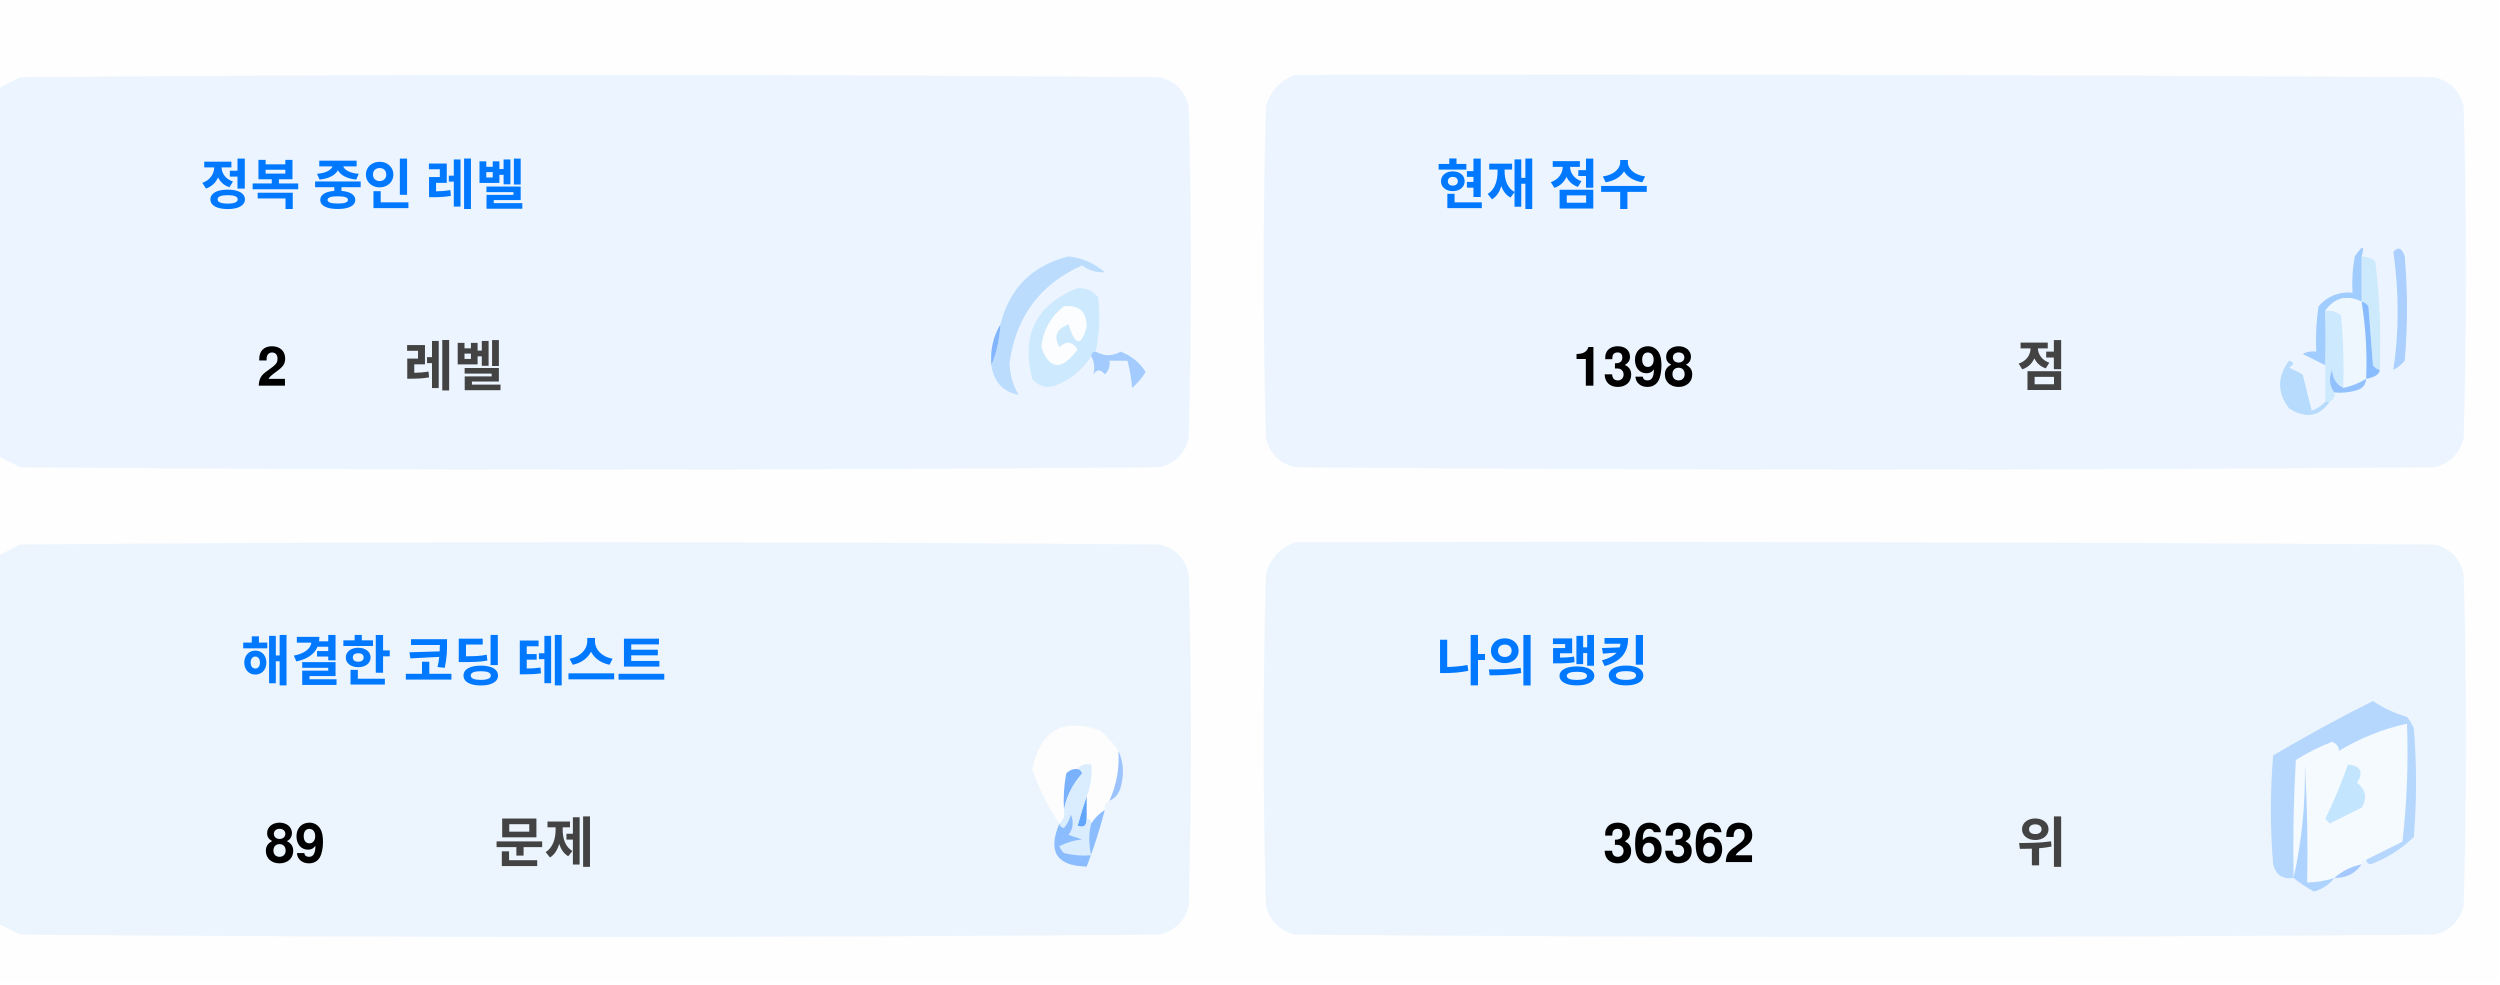
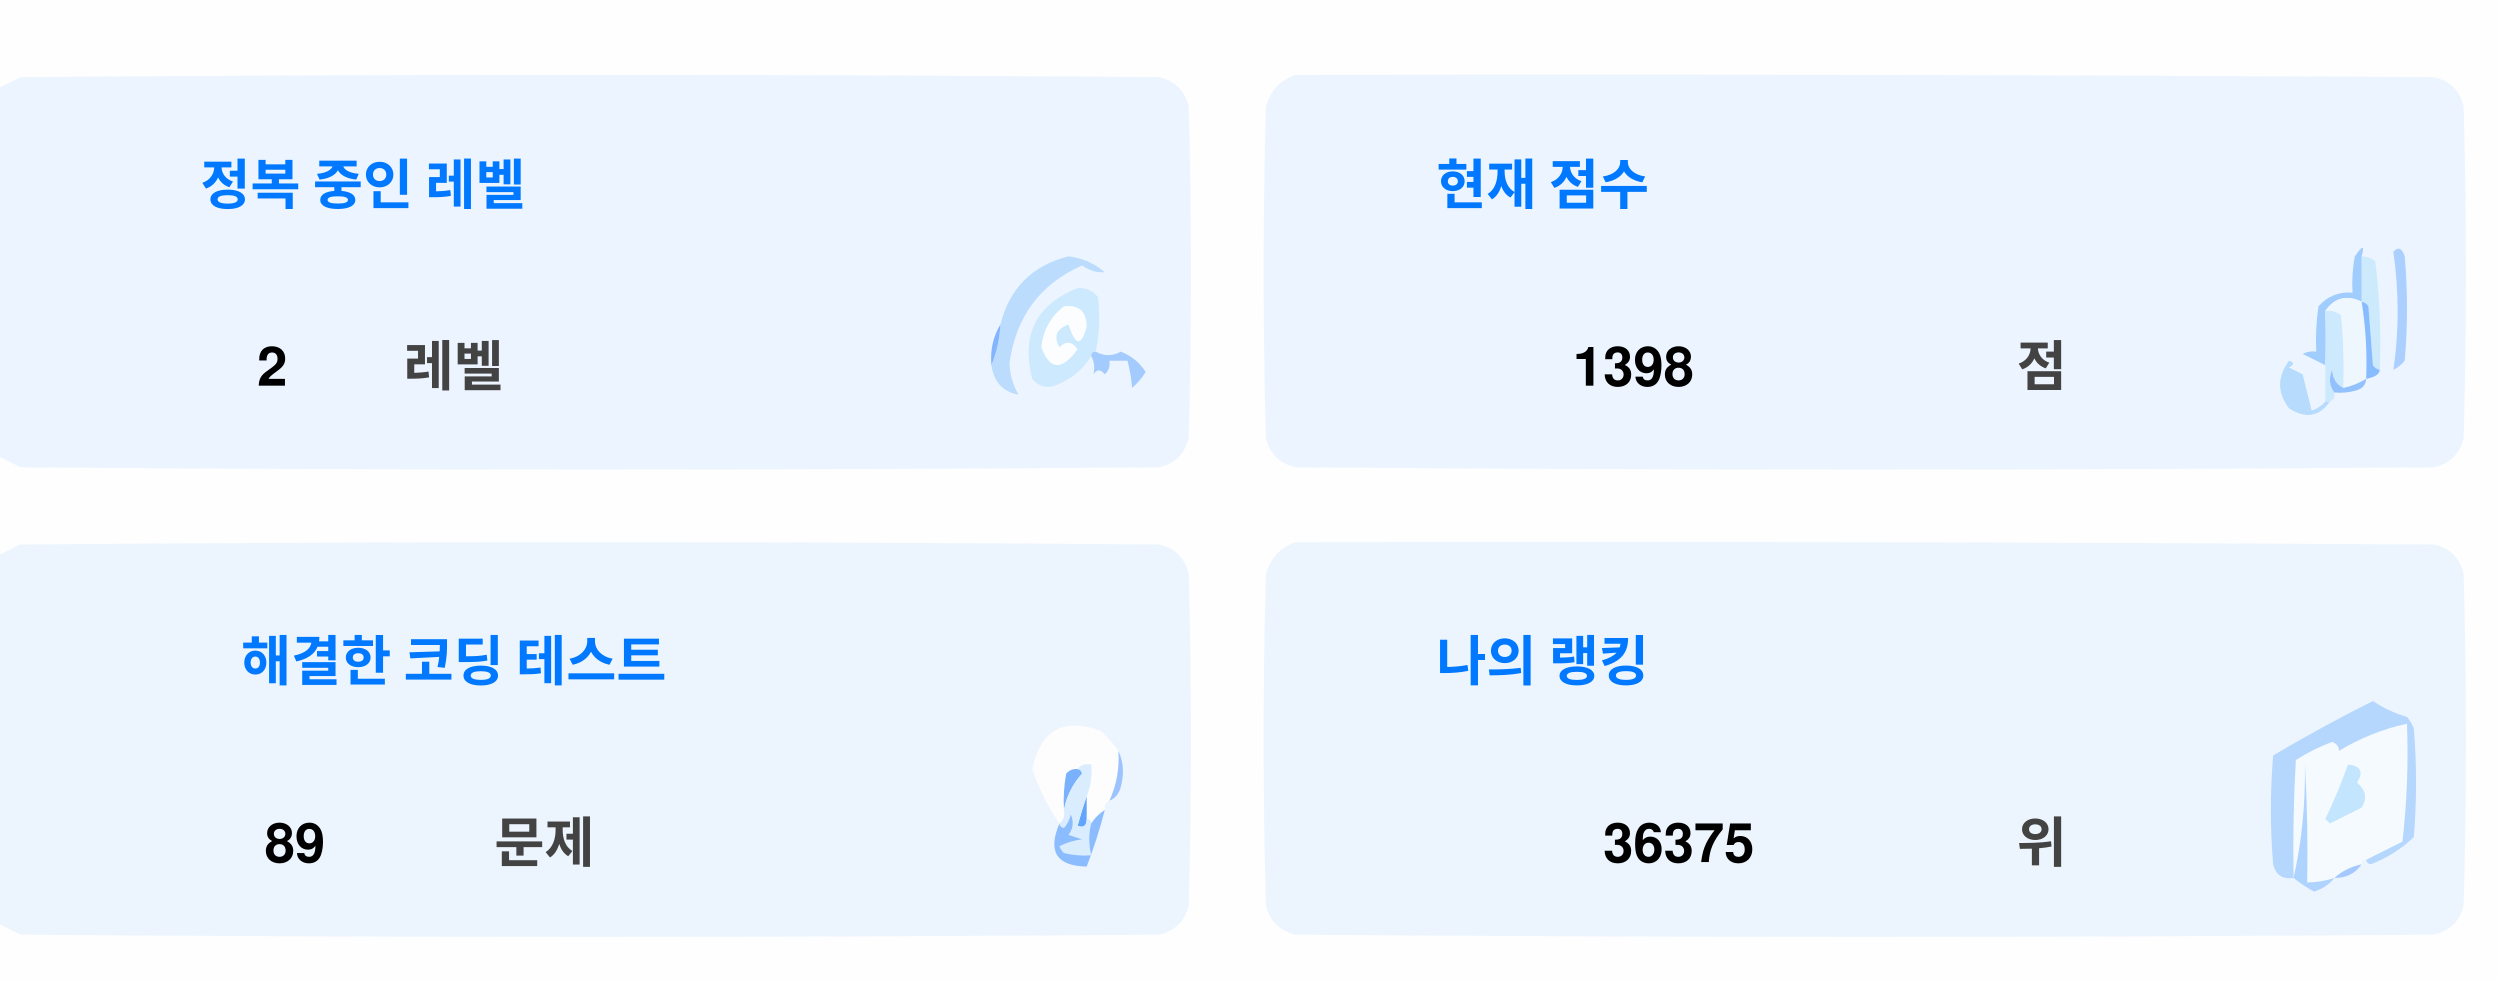
<svg xmlns="http://www.w3.org/2000/svg" version="1.1" width="551px" height="217px" style="shape-rendering:geometricPrecision; text-rendering:geometricPrecision; image-rendering:optimizeQuality; fill-rule:evenodd; clip-rule:evenodd">
  <style>.title {fill: #434343;font-size: 1rem;line-height: 1.5rem;font-weight: bold;font-family: -apple-system, BlinkMacSystemFont, Segoe UI, Helvetica, Arial, sans-serif, Apple Color Emoji, Segoe UI Emoji;}.desc {fill: #434343;font-size: 2.5rem;font-weight: bold;line-height: 1.5rem;font-family: -apple-system, BlinkMacSystemFont, Segoe UI, Helvetica, Arial, sans-serif, Apple Color Emoji, Segoe UI Emoji;}.desc-2 {fill: #434343;font-size: 1rem;font-weight: bold;line-height: 1.5rem;font-family: -apple-system, BlinkMacSystemFont, Segoe UI, Helvetica, Arial, sans-serif, Apple Color Emoji, Segoe UI Emoji;}.text, .desc {animation: twinkling 4s ease-in-out infinite;}@keyframes twinkling {40% { opacity: 1; }50% { opacity: 0.5; }60% { opacity: 1; }70% { opacity: 0.5; }80% { opacity: 1; }}</style>
  <g>
    <path style="opacity:1" fill="#fefefe" d="M -0.5,-0.5 C 183.167,-0.5 366.833,-0.5 550.5,-0.5C 550.5,71.833 550.5,144.167 550.5,216.5C 366.833,216.5 183.167,216.5 -0.5,216.5C -0.5,212.167 -0.5,207.833 -0.5,203.5C 1.14,204.32 2.807,205.153 4.5,206C 88.167,206.667 171.833,206.667 255.5,206C 259,205.167 261.167,203 262,199.5C 262.667,175.167 262.667,150.833 262,126.5C 261.167,123 259,120.833 255.5,120C 171.833,119.333 88.167,119.333 4.5,120C 2.807,120.847 1.14,121.68 -0.5,122.5C -0.5,115.167 -0.5,107.833 -0.5,100.5C 1.14,101.32 2.807,102.153 4.5,103C 88.167,103.667 171.833,103.667 255.5,103C 259,102.167 261.167,100 262,96.5C 262.667,72.167 262.667,47.833 262,23.5C 261.167,20 259,17.833 255.5,17C 171.833,16.333 88.167,16.333 4.5,17C 2.807,17.847 1.14,18.68 -0.5,19.5C -0.5,12.833 -0.5,6.167 -0.5,-0.5 Z" />
  </g>
  <g>
    <path style="opacity:1" fill="#ecf5ff" d="M -0.5,100.5 C -0.5,73.5 -0.5,46.5 -0.5,19.5C 1.14,18.68 2.807,17.847 4.5,17C 88.167,16.333 171.833,16.333 255.5,17C 259,17.833 261.167,20 262,23.5C 262.667,47.833 262.667,72.167 262,96.5C 261.167,100 259,102.167 255.5,103C 171.833,103.667 88.167,103.667 4.5,103C 2.807,102.153 1.14,101.32 -0.5,100.5 Z" />
  </g>
  <g>
    <path style="opacity:1" fill="#ecf5ff" d="M 285.5,16.5 C 369.167,16.333 452.834,16.5 536.5,17C 540,17.833 542.167,20 543,23.5C 543.667,47.833 543.667,72.167 543,96.5C 542.167,100 540,102.167 536.5,103C 452.833,103.667 369.167,103.667 285.5,103C 282,102.167 279.833,100 279,96.5C 278.333,72.167 278.333,47.833 279,23.5C 280.018,19.985 282.185,17.652 285.5,16.5 Z" />
  </g>
  <g>
    <path style="opacity:1" fill="#cdeafd" d="M 520.5,56.5 C 521.583,56.539 522.583,56.873 523.5,57.5C 524.498,65.472 524.831,73.472 524.5,81.5C 523.883,81.389 523.383,81.056 523,80.5C 522.667,76.167 522.333,71.833 522,67.5C 521.617,66.944 521.117,66.611 520.5,66.5C 520.5,63.167 520.5,59.833 520.5,56.5 Z" />
  </g>
  <g>
    <path style="opacity:1" fill="#abcfff" d="M 527.5,55.5 C 528.566,54.308 529.399,54.641 530,56.5C 530.667,64.167 530.667,71.833 530,79.5C 529.311,80.357 528.478,81.023 527.5,81.5C 528.758,73.08 528.758,64.414 527.5,55.5 Z" />
  </g>
  <g>
    <path style="opacity:1" fill="#bbdcfd" d="M 218.5,80.5 C 219.657,77.727 220.324,74.727 220.5,71.5C 222.49,63.51 227.49,58.51 235.5,56.5C 238.528,56.847 241.194,58.014 243.5,60C 241.744,60.141 240.078,59.641 238.5,58.5C 229.247,62.607 223.914,69.773 222.5,80C 222.565,82.526 223.232,84.859 224.5,87C 221.07,86.397 219.07,84.231 218.5,80.5 Z" />
  </g>
  <g>
    <path style="opacity:1" fill="#cde9fd" d="M 241.5,77.5 C 240.833,77.5 240.5,77.833 240.5,78.5C 238.628,81.529 235.961,83.695 232.5,85C 230.536,85.624 228.869,85.124 227.5,83.5C 225.021,73.791 228.354,67.124 237.5,63.5C 239.374,63.39 240.874,64.056 242,65.5C 242.497,69.524 242.331,73.524 241.5,77.5 Z" />
  </g>
  <g>
    <path style="opacity:1" fill="#fcfdfe" d="M 234.5,67.5 C 237.826,67.162 239.493,68.662 239.5,72C 238.334,76.434 237,76.267 235.5,71.5C 232.832,72.515 232.166,74.182 233.5,76.5C 235.017,75.089 236.351,75.256 237.5,77C 234.006,81.771 231.34,81.605 229.5,76.5C 229.904,72.771 231.571,69.771 234.5,67.5 Z" />
  </g>
  <g>
    <path style="opacity:1" fill="#a1ccfe" d="M 520.5,56.5 C 520.5,59.833 520.5,63.167 520.5,66.5C 517.238,64.922 514.572,65.589 512.5,68.5C 512.617,72.81 512.617,76.81 512.5,80.5C 510.86,79.68 509.193,78.847 507.5,78C 508.448,77.517 509.448,77.35 510.5,77.5C 510.335,74.15 510.502,70.817 511,67.5C 512.995,65.253 515.495,64.253 518.5,64.5C 518.336,61.813 518.503,59.146 519,56.5C 520.731,53.969 521.231,53.969 520.5,56.5 Z" />
  </g>
  <g>
    <path style="opacity:1" fill="#cde9fd" d="M 512.5,68.5 C 513.822,68.33 514.989,68.663 516,69.5C 516.499,74.823 516.666,80.156 516.5,85.5C 514.955,84.77 514.122,83.437 514,81.5C 513.22,83.387 513.387,85.054 514.5,86.5C 514.672,87.492 514.338,88.158 513.5,88.5C 513.167,88.5 512.833,88.5 512.5,88.5C 512.5,85.833 512.5,83.167 512.5,80.5C 512.617,76.81 512.617,72.81 512.5,68.5 Z" />
  </g>
  <g>
    <path style="opacity:1" fill="#eef6fe" d="M 520.5,66.5 C 521.407,72.106 521.74,77.773 521.5,83.5C 519.95,84.441 518.284,85.108 516.5,85.5C 516.666,80.156 516.499,74.823 516,69.5C 514.989,68.663 513.822,68.33 512.5,68.5C 514.572,65.589 517.238,64.922 520.5,66.5 Z" />
  </g>
  <g>
    <path style="opacity:1" fill="#88bcff" d="M 520.5,66.5 C 521.117,66.611 521.617,66.944 522,67.5C 522.333,71.833 522.667,76.167 523,80.5C 523.383,81.056 523.883,81.389 524.5,81.5C 524.445,82.469 523.445,83.136 521.5,83.5C 521.74,77.773 521.407,72.106 520.5,66.5 Z" />
  </g>
  <g>
    <path style="opacity:1" fill="#82b5fe" d="M 220.5,71.5 C 220.324,74.727 219.657,77.727 218.5,80.5C 218.215,77.171 218.882,74.171 220.5,71.5 Z" />
  </g>
  <g>
    <path style="opacity:1" fill="#a3cbfe" d="M 240.5,78.5 C 240.5,77.833 240.833,77.5 241.5,77.5C 243.391,78.536 245.224,78.536 247,77.5C 249.391,78.429 251.225,79.929 252.5,82C 251.681,83.319 250.681,84.486 249.5,85.5C 249.409,83.777 249.075,81.777 248.5,79.5C 247.167,79.5 245.833,79.5 244.5,79.5C 244.719,80.675 244.386,81.675 243.5,82.5C 242.575,81.359 241.741,81.359 241,82.5C 241.331,80.981 241.164,79.648 240.5,78.5 Z" />
  </g>
  <g>
    <path style="opacity:1" fill="#b7dbfd" d="M 512.5,88.5 C 512.833,88.5 513.167,88.5 513.5,88.5C 511.199,91.857 508.199,92.357 504.5,90C 501.872,86.535 501.872,83.035 504.5,79.5C 505.696,79.846 505.696,80.346 504.5,81C 505.5,81.5 506.5,82 507.5,82.5C 508.167,85.167 508.833,87.833 509.5,90.5C 510.739,90.058 511.739,89.391 512.5,88.5 Z" />
  </g>
  <g>
    <path style="opacity:1" fill="#92c1fe" d="M 516.5,85.5 C 518.284,85.108 519.95,84.441 521.5,83.5C 521.423,84.75 520.756,85.583 519.5,86C 517.866,86.493 516.199,86.66 514.5,86.5C 513.387,85.054 513.22,83.387 514,81.5C 514.122,83.437 514.955,84.77 516.5,85.5 Z" />
  </g>
  <g>
    <path style="opacity:1" fill="#ecf5fe" d="M -0.5,203.5 C -0.5,176.5 -0.5,149.5 -0.5,122.5C 1.14,121.68 2.807,120.847 4.5,120C 88.167,119.333 171.833,119.333 255.5,120C 259,120.833 261.167,123 262,126.5C 262.667,150.833 262.667,175.167 262,199.5C 261.167,203 259,205.167 255.5,206C 171.833,206.667 88.167,206.667 4.5,206C 2.807,205.153 1.14,204.32 -0.5,203.5 Z" />
  </g>
  <g>
    <path style="opacity:1" fill="#ecf5fe" d="M 285.5,119.5 C 369.167,119.333 452.834,119.5 536.5,120C 540,120.833 542.167,123 543,126.5C 543.667,150.833 543.667,175.167 543,199.5C 542.167,203 540,205.167 536.5,206C 452.833,206.667 369.167,206.667 285.5,206C 282,205.167 279.833,203 279,199.5C 278.333,175.167 278.333,150.833 279,126.5C 280.018,122.985 282.185,120.652 285.5,119.5 Z" />
  </g>
  <g>
    <path style="opacity:1" fill="#fdfdfe" d="M 246.5,165.5 C 246.758,169.367 246.092,173.034 244.5,176.5C 243.662,176.842 243.328,177.508 243.5,178.5C 242.272,179.306 241.272,180.306 240.5,181.5C 240.5,180.833 240.167,180.5 239.5,180.5C 239.5,178.833 239.5,177.167 239.5,175.5C 240.369,173.283 240.702,170.95 240.5,168.5C 239.209,168.263 238.209,168.596 237.5,169.5C 236.504,169.414 235.671,169.748 235,170.5C 234.503,173.146 234.336,175.813 234.5,178.5C 234.737,179.791 234.404,180.791 233.5,181.5C 230.986,177.806 228.986,173.806 227.5,169.5C 229.309,160.957 234.309,158.124 242.5,161C 244.07,162.397 245.404,163.897 246.5,165.5 Z" />
  </g>
  <g>
    <path style="opacity:1" fill="#f5faff" d="M 521.5,189.5 C 520.833,189.5 520.5,189.833 520.5,190.5C 518.181,190.992 516.181,191.992 514.5,193.5C 512.565,194.15 510.565,194.483 508.5,194.5C 508.666,185.827 508.5,177.16 508,168.5C 508.141,177.227 507.308,185.56 505.5,193.5C 505.334,184.827 505.5,176.16 506,167.5C 508.527,165.903 511.194,164.57 514,163.5C 515.011,163.892 515.511,164.559 515.5,165.5C 520.21,162.641 525.21,160.641 530.5,159.5C 530.831,168.192 530.498,176.859 529.5,185.5C 526.807,186.847 524.14,188.18 521.5,189.5 Z" />
  </g>
  <g>
    <path style="opacity:1" fill="#b6d7fd" d="M 521.5,189.5 C 524.14,188.18 526.807,186.847 529.5,185.5C 530.498,176.859 530.831,168.192 530.5,159.5C 525.21,160.641 520.21,162.641 515.5,165.5C 515.511,164.559 515.011,163.892 514,163.5C 511.194,164.57 508.527,165.903 506,167.5C 505.5,176.16 505.334,184.827 505.5,193.5C 503.089,193.863 501.589,192.863 501,190.5C 500.333,182.5 500.333,174.5 501,166.5C 508.173,162.246 515.507,158.246 523,154.5C 525.304,156.068 527.804,157.235 530.5,158C 531.126,158.75 531.626,159.584 532,160.5C 532.667,168.5 532.667,176.5 532,184.5C 529.292,187.111 526.125,189.111 522.5,190.5C 521.893,190.376 521.56,190.043 521.5,189.5 Z" />
  </g>
  <g>
    <path style="opacity:1" fill="#c3e5fe" d="M 517.5,168.5 C 520.317,168.801 520.984,170.134 519.5,172.5C 521.439,174.122 521.772,175.956 520.5,178C 518.167,179.167 515.833,180.333 513.5,181.5C 513.167,181.167 512.833,180.833 512.5,180.5C 514.414,176.515 516.081,172.515 517.5,168.5 Z" />
  </g>
  <g>
    <path style="opacity:1" fill="#7ab1fc" d="M 237.5,169.5 C 238.043,169.56 238.376,169.893 238.5,170.5C 236.395,172.836 235.062,175.503 234.5,178.5C 234.336,175.813 234.503,173.146 235,170.5C 235.671,169.748 236.504,169.414 237.5,169.5 Z" />
  </g>
  <g>
    <path style="opacity:1" fill="#afd3ff" d="M 514.5,193.5 C 513.378,194.947 511.878,195.947 510,196.5C 508.348,195.601 506.848,194.601 505.5,193.5C 507.308,185.56 508.141,177.227 508,168.5C 508.5,177.16 508.666,185.827 508.5,194.5C 510.565,194.483 512.565,194.15 514.5,193.5 Z" />
  </g>
  <g>
    <path style="opacity:1" fill="#9cc3fd" d="M 246.5,165.5 C 247.634,167.966 247.801,170.633 247,173.5C 246.623,174.942 245.79,175.942 244.5,176.5C 246.092,173.034 246.758,169.367 246.5,165.5 Z" />
  </g>
  <g>
    <path style="opacity:1" fill="#62a6fc" d="M 239.5,175.5 C 239.5,177.167 239.5,178.833 239.5,180.5C 239.483,182.028 238.816,182.528 237.5,182C 238.117,179.723 238.784,177.556 239.5,175.5 Z" />
  </g>
  <g>
    <path style="opacity:1" fill="#daedfe" d="M 237.5,169.5 C 238.209,168.596 239.209,168.263 240.5,168.5C 240.702,170.95 240.369,173.283 239.5,175.5C 238.784,177.556 238.117,179.723 237.5,182C 238.816,182.528 239.483,182.028 239.5,180.5C 240.167,180.5 240.5,180.833 240.5,181.5C 239.918,183.669 239.918,186.002 240.5,188.5C 238.473,188.662 236.473,188.495 234.5,188C 234.043,187.586 233.709,187.086 233.5,186.5C 235.078,185.702 236.744,185.202 238.5,185C 237.5,184.667 236.5,184.333 235.5,184C 236.554,182.612 236.72,181.112 236,179.5C 235.751,180.624 235.251,181.624 234.5,182.5C 233.893,182.376 233.56,182.043 233.5,181.5C 234.404,180.791 234.737,179.791 234.5,178.5C 235.062,175.503 236.395,172.836 238.5,170.5C 238.376,169.893 238.043,169.56 237.5,169.5 Z" />
  </g>
  <g>
    <path style="opacity:1" fill="#8bbcfd" d="M 243.5,178.5 C 242.395,182.803 241.062,186.969 239.5,191C 232.857,190.847 230.857,187.68 233.5,181.5C 233.56,182.043 233.893,182.376 234.5,182.5C 235.251,181.624 235.751,180.624 236,179.5C 236.72,181.112 236.554,182.612 235.5,184C 236.5,184.333 237.5,184.667 238.5,185C 236.744,185.202 235.078,185.702 233.5,186.5C 233.709,187.086 234.043,187.586 234.5,188C 236.473,188.495 238.473,188.662 240.5,188.5C 239.918,186.002 239.918,183.669 240.5,181.5C 241.272,180.306 242.272,179.306 243.5,178.5 Z" />
  </g>
  <g>
    <path style="opacity:1" fill="#a4c8ff" d="M 520.5,190.5 C 519.089,192.539 517.089,193.539 514.5,193.5C 516.181,191.992 518.181,190.992 520.5,190.5 Z" />
  </g>
  <text text-anchor="middle" x="80" y="45" class="title" style="fill:#0078ff;" stroke="#none" stroke-width="1">정복 중인 레벨</text>
  <text text-anchor="middle" x="60" y="85" class="desc" style="fill:#000000;" stroke="#none" stroke-width="1">2</text>
  <text text-anchor="middle" x="100" y="85" class="desc-2" style="fill:#434343;" stroke="#none" stroke-width="1">레벨</text>
  <text text-anchor="middle" x="340" y="45" class="title" style="fill:#0078ff;" stroke="#none" stroke-width="1">현재 점수</text>
  <text text-anchor="middle" x="360" y="85" class="desc" style="fill:#000000;" stroke="#none" stroke-width="1">1398</text>
  <text text-anchor="middle" x="450" y="85" class="desc-2" style="fill:#434343;" stroke="#none" stroke-width="1">점</text>
  <text text-anchor="middle" x="100" y="150" class="title" style="fill:#0078ff;" stroke="#none" stroke-width="1">해결한 코딩 테스트</text>
  <text text-anchor="middle" x="65" y="190" class="desc" style="fill:#000000;" stroke="#none" stroke-width="1">89</text>
  <text text-anchor="middle" x="120" y="190" class="desc-2" style="fill:#434343;" stroke="#none" stroke-width="1">문제</text>
  <text text-anchor="middle" x="340" y="150" class="title" style="fill:#0078ff;" stroke="#none" stroke-width="1">나의 랭킹</text>
-   <text text-anchor="middle" x="370" y="190" class="desc" style="fill:#000000;" stroke="#none" stroke-width="1">36362</text>
+   <text text-anchor="middle" x="370" y="190" class="desc" style="fill:#000000;" stroke="#none" stroke-width="1">36375</text>
  <text text-anchor="middle" x="450" y="190" class="desc-2" style="fill:#434343;" stroke="#none" stroke-width="1">위</text>
</svg>
